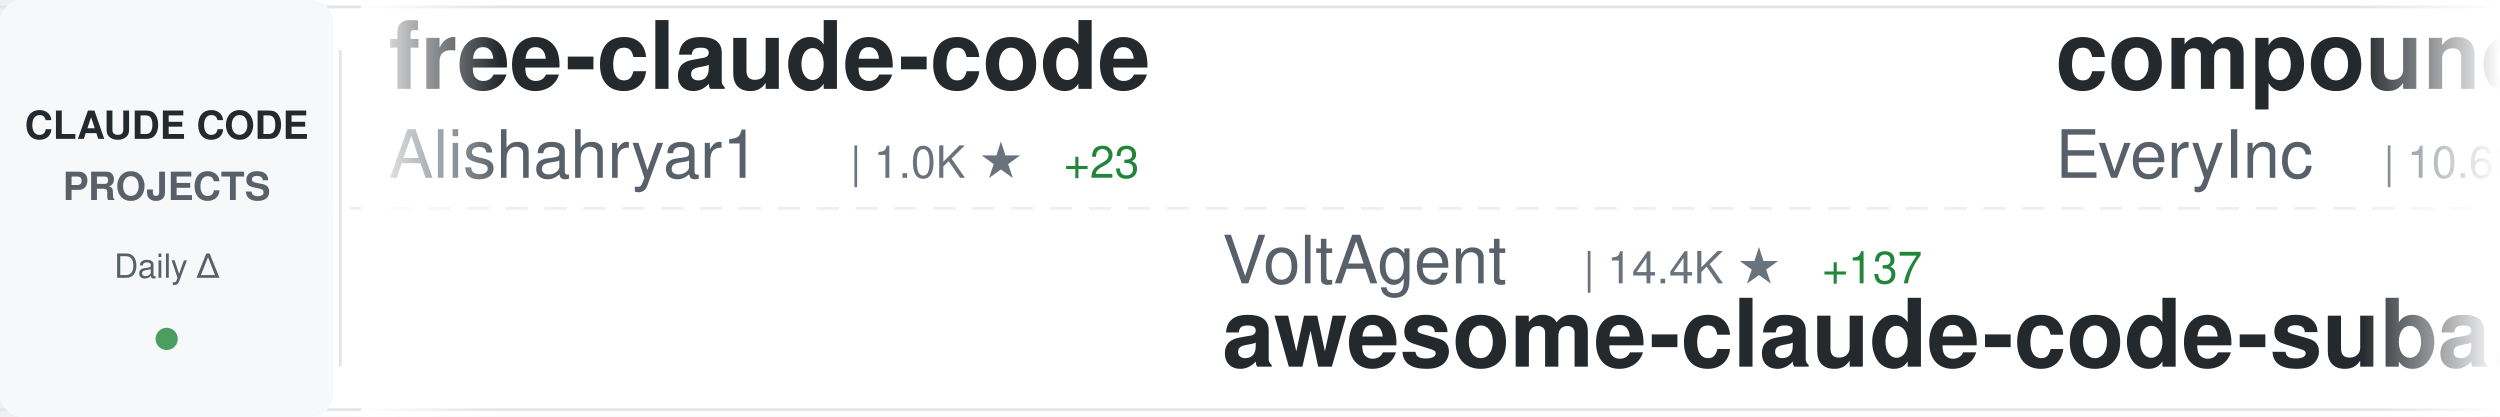
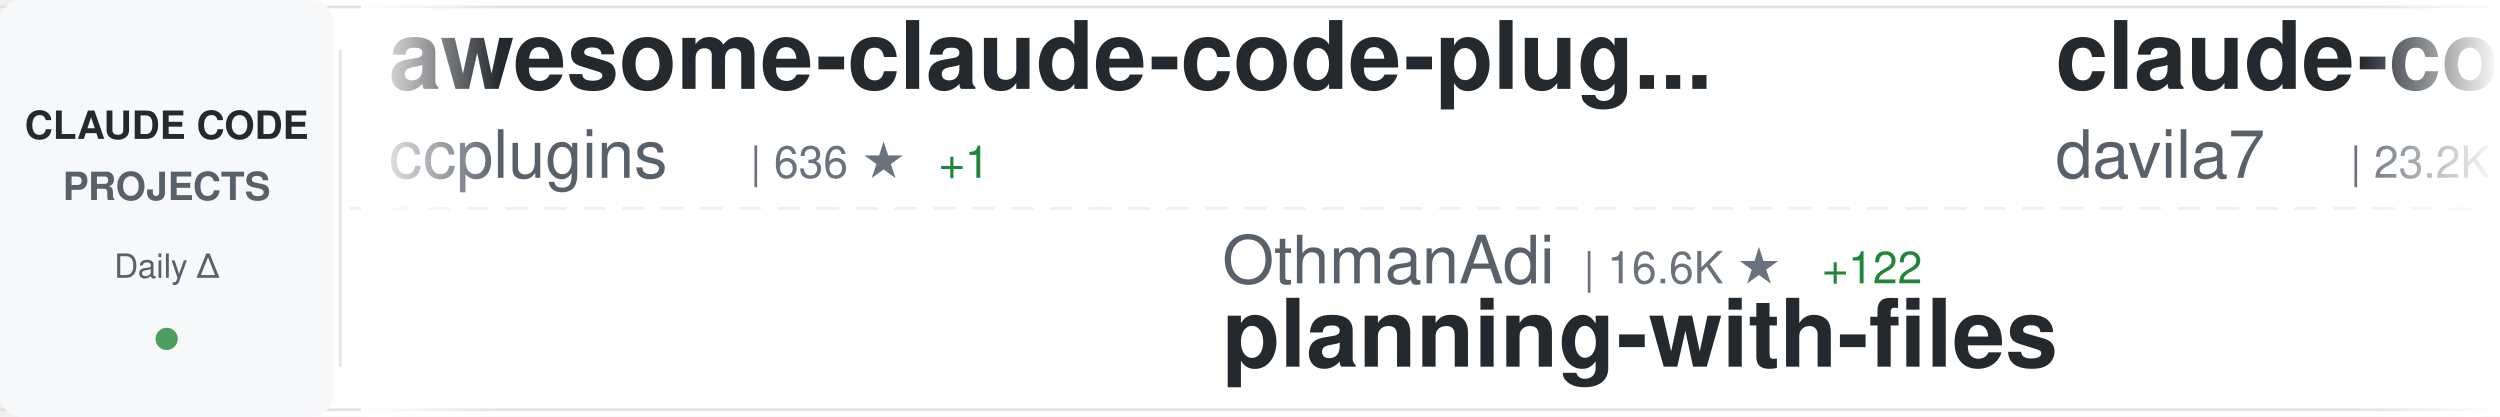
<svg xmlns="http://www.w3.org/2000/svg" width="900" height="150">
  <defs>
    <linearGradient id="awesomeLeftFade" x1="0%" y1="0%" x2="100%" y2="0%">
      <stop offset="0%" style="stop-color:#ffffff;stop-opacity:1" />
      <stop offset="100%" style="stop-color:#ffffff;stop-opacity:0" />
    </linearGradient>
    <linearGradient id="awesomeRightFade" x1="0%" y1="0%" x2="100%" y2="0%">
      <stop offset="0%" style="stop-color:#ffffff;stop-opacity:0" />
      <stop offset="100%" style="stop-color:#ffffff;stop-opacity:1" />
    </linearGradient>
  </defs>
  <rect width="900" height="150" fill="#ffffff" rx="8" />
  <rect x="0" y="2" width="900" height="1" fill="#e1e4e8" />
  <rect x="0" y="147" width="900" height="1" fill="#e1e4e8" />
  <line x1="0" y1="75" x2="900" y2="75" stroke="#e1e4e8" stroke-width="1" stroke-dasharray="8 6" opacity="0.6" />
  <rect x="0" y="0" width="120" height="150" fill="#f6f8fa" rx="8" />
  <text x="60" y="50" font-family="-apple-system, BlinkMacSystemFont, 'Segoe UI', Helvetica, Arial, sans-serif" font-size="14" font-weight="600" fill="#24292e" text-anchor="middle">CLAUDE CODE</text>
  <text x="60" y="72" font-family="-apple-system, BlinkMacSystemFont, 'Segoe UI', Helvetica, Arial, sans-serif" font-size="14" font-weight="600" fill="#586069" text-anchor="middle">PROJECTS</text>
  <text x="60" y="100" font-family="-apple-system, BlinkMacSystemFont, 'Segoe UI', Helvetica, Arial, sans-serif" font-size="12" font-weight="500" fill="#586069" text-anchor="middle">Daily Δ</text>
  <circle cx="60" cy="122" r="4" fill="#22863a" opacity="0.8" />
  <rect x="122" y="18" width="1" height="114" fill="#e1e4e8" />
  <clipPath id="awesomeTickerClip">
    <rect x="130" y="0" width="770" height="150" />
  </clipPath>
  <g clip-path="url(#awesomeTickerClip)">
    <g id="awesomeTickerItems">
      <animateTransform attributeName="transform" attributeType="XML" type="translate" from="0 0" to="-3000 0" dur="54s" repeatCount="indefinite" />
      <g transform="translate(0, 0)">
-         <text x="140" y="32" font-family="-apple-system, BlinkMacSystemFont, 'Segoe UI', Helvetica, Arial, sans-serif" font-size="34" font-weight="600" fill="#24292e">free-claude-code</text>
-         <text x="140" y="64" font-family="-apple-system, BlinkMacSystemFont, 'Segoe UI', Helvetica, Arial, sans-serif" font-size="24" font-weight="400" fill="#586069">Alishahryar1</text>
-         <text x="306" y="64" font-family="-apple-system, BlinkMacSystemFont, 'Segoe UI', Helvetica, Arial, sans-serif" font-size="16" font-weight="500" fill="#6a737d">| 1.0K ★</text>
-         <text x="383" y="64" font-family="-apple-system, BlinkMacSystemFont, 'Segoe UI', Helvetica, Arial, sans-serif" font-size="16" font-weight="500" fill="#22863a"> +23</text>
+         <text x="140" y="32" font-family="-apple-system, BlinkMacSystemFont, 'Segoe UI', Helvetica, Arial, sans-serif" font-size="34" font-weight="600" fill="#24292e">awesome-claude-code-plug...</text>
+         <text x="140" y="64" font-family="-apple-system, BlinkMacSystemFont, 'Segoe UI', Helvetica, Arial, sans-serif" font-size="24" font-weight="400" fill="#586069">ccplugins</text>
+         <text x="270" y="64" font-family="-apple-system, BlinkMacSystemFont, 'Segoe UI', Helvetica, Arial, sans-serif" font-size="16" font-weight="500" fill="#6a737d">| 636 ★</text>
+         <text x="338" y="64" font-family="-apple-system, BlinkMacSystemFont, 'Segoe UI', Helvetica, Arial, sans-serif" font-size="16" font-weight="500" fill="#22863a"> +1</text>
      </g>
      <g transform="translate(300, 0)">
-         <text x="140" y="102" font-family="-apple-system, BlinkMacSystemFont, 'Segoe UI', Helvetica, Arial, sans-serif" font-size="24" font-weight="400" fill="#586069">VoltAgent</text>
-         <text x="270" y="102" font-family="-apple-system, BlinkMacSystemFont, 'Segoe UI', Helvetica, Arial, sans-serif" font-size="16" font-weight="500" fill="#6a737d">| 14.4K ★</text>
-         <text x="356" y="102" font-family="-apple-system, BlinkMacSystemFont, 'Segoe UI', Helvetica, Arial, sans-serif" font-size="16" font-weight="500" fill="#22863a"> +137</text>
-         <text x="140" y="132" font-family="-apple-system, BlinkMacSystemFont, 'Segoe UI', Helvetica, Arial, sans-serif" font-size="34" font-weight="600" fill="#24292e">awesome-claude-code-suba...</text>
+         <text x="140" y="102" font-family="-apple-system, BlinkMacSystemFont, 'Segoe UI', Helvetica, Arial, sans-serif" font-size="24" font-weight="400" fill="#586069">OthmanAdi</text>
+         <text x="270" y="102" font-family="-apple-system, BlinkMacSystemFont, 'Segoe UI', Helvetica, Arial, sans-serif" font-size="16" font-weight="500" fill="#6a737d">| 16.6K ★</text>
+         <text x="356" y="102" font-family="-apple-system, BlinkMacSystemFont, 'Segoe UI', Helvetica, Arial, sans-serif" font-size="16" font-weight="500" fill="#22863a"> +122</text>
+         <text x="140" y="132" font-family="-apple-system, BlinkMacSystemFont, 'Segoe UI', Helvetica, Arial, sans-serif" font-size="34" font-weight="600" fill="#24292e">planning-with-files</text>
      </g>
      <g transform="translate(600, 0)">
-         <text x="140" y="32" font-family="-apple-system, BlinkMacSystemFont, 'Segoe UI', Helvetica, Arial, sans-serif" font-size="34" font-weight="600" fill="#24292e">compound-engineering-plu...</text>
-         <text x="140" y="64" font-family="-apple-system, BlinkMacSystemFont, 'Segoe UI', Helvetica, Arial, sans-serif" font-size="24" font-weight="400" fill="#586069">EveryInc</text>
-         <text x="258" y="64" font-family="-apple-system, BlinkMacSystemFont, 'Segoe UI', Helvetica, Arial, sans-serif" font-size="16" font-weight="500" fill="#6a737d">| 10.6K ★</text>
-         <text x="344" y="64" font-family="-apple-system, BlinkMacSystemFont, 'Segoe UI', Helvetica, Arial, sans-serif" font-size="16" font-weight="500" fill="#22863a"> +51</text>
+         <text x="140" y="32" font-family="-apple-system, BlinkMacSystemFont, 'Segoe UI', Helvetica, Arial, sans-serif" font-size="34" font-weight="600" fill="#24292e">claude-code-templates</text>
+         <text x="140" y="64" font-family="-apple-system, BlinkMacSystemFont, 'Segoe UI', Helvetica, Arial, sans-serif" font-size="24" font-weight="400" fill="#586069">davila7</text>
+         <text x="246" y="64" font-family="-apple-system, BlinkMacSystemFont, 'Segoe UI', Helvetica, Arial, sans-serif" font-size="16" font-weight="500" fill="#6a737d">| 23.2K ★</text>
+         <text x="332" y="64" font-family="-apple-system, BlinkMacSystemFont, 'Segoe UI', Helvetica, Arial, sans-serif" font-size="16" font-weight="500" fill="#22863a"> +60</text>
      </g>
      <g transform="translate(900, 0)">
-         <text x="140" y="102" font-family="-apple-system, BlinkMacSystemFont, 'Segoe UI', Helvetica, Arial, sans-serif" font-size="24" font-weight="400" fill="#586069">wasabeef</text>
-         <text x="258" y="102" font-family="-apple-system, BlinkMacSystemFont, 'Segoe UI', Helvetica, Arial, sans-serif" font-size="16" font-weight="500" fill="#6a737d">| 1.0K ★</text>
-         <text x="335" y="102" font-family="-apple-system, BlinkMacSystemFont, 'Segoe UI', Helvetica, Arial, sans-serif" font-size="16" font-weight="500" fill="#22863a"> +1</text>
-         <text x="140" y="132" font-family="-apple-system, BlinkMacSystemFont, 'Segoe UI', Helvetica, Arial, sans-serif" font-size="34" font-weight="600" fill="#24292e">claude-code-cookbook</text>
+         <text x="140" y="102" font-family="-apple-system, BlinkMacSystemFont, 'Segoe UI', Helvetica, Arial, sans-serif" font-size="24" font-weight="400" fill="#586069">wanshuiyin</text>
+         <text x="282" y="102" font-family="-apple-system, BlinkMacSystemFont, 'Segoe UI', Helvetica, Arial, sans-serif" font-size="16" font-weight="500" fill="#6a737d">| 2.6K ★</text>
+         <text x="359" y="102" font-family="-apple-system, BlinkMacSystemFont, 'Segoe UI', Helvetica, Arial, sans-serif" font-size="16" font-weight="500" fill="#22863a"> +271</text>
+         <text x="140" y="132" font-family="-apple-system, BlinkMacSystemFont, 'Segoe UI', Helvetica, Arial, sans-serif" font-size="34" font-weight="600" fill="#24292e">Auto-claude-code-researc...</text>
      </g>
      <g transform="translate(1200, 0)">
-         <text x="140" y="32" font-family="-apple-system, BlinkMacSystemFont, 'Segoe UI', Helvetica, Arial, sans-serif" font-size="34" font-weight="600" fill="#24292e">CLIProxyAPI</text>
-         <text x="140" y="64" font-family="-apple-system, BlinkMacSystemFont, 'Segoe UI', Helvetica, Arial, sans-serif" font-size="24" font-weight="400" fill="#586069">router-for-me</text>
-         <text x="318" y="64" font-family="-apple-system, BlinkMacSystemFont, 'Segoe UI', Helvetica, Arial, sans-serif" font-size="16" font-weight="500" fill="#6a737d">| 18.2K ★</text>
-         <text x="404" y="64" font-family="-apple-system, BlinkMacSystemFont, 'Segoe UI', Helvetica, Arial, sans-serif" font-size="16" font-weight="500" fill="#22863a"> +404</text>
+         <text x="140" y="32" font-family="-apple-system, BlinkMacSystemFont, 'Segoe UI', Helvetica, Arial, sans-serif" font-size="34" font-weight="600" fill="#24292e">opcode</text>
+         <text x="140" y="64" font-family="-apple-system, BlinkMacSystemFont, 'Segoe UI', Helvetica, Arial, sans-serif" font-size="24" font-weight="400" fill="#586069">winfunc</text>
+         <text x="246" y="64" font-family="-apple-system, BlinkMacSystemFont, 'Segoe UI', Helvetica, Arial, sans-serif" font-size="16" font-weight="500" fill="#6a737d">| 21.0K ★</text>
+         <text x="332" y="64" font-family="-apple-system, BlinkMacSystemFont, 'Segoe UI', Helvetica, Arial, sans-serif" font-size="16" font-weight="500" fill="#22863a"> +26</text>
      </g>
      <g transform="translate(1500, 0)">
-         <text x="140" y="102" font-family="-apple-system, BlinkMacSystemFont, 'Segoe UI', Helvetica, Arial, sans-serif" font-size="24" font-weight="400" fill="#586069">trailofbits</text>
-         <text x="294" y="102" font-family="-apple-system, BlinkMacSystemFont, 'Segoe UI', Helvetica, Arial, sans-serif" font-size="16" font-weight="500" fill="#6a737d">| 1.6K ★</text>
-         <text x="371" y="102" font-family="-apple-system, BlinkMacSystemFont, 'Segoe UI', Helvetica, Arial, sans-serif" font-size="16" font-weight="500" fill="#22863a"> +5</text>
-         <text x="140" y="132" font-family="-apple-system, BlinkMacSystemFont, 'Segoe UI', Helvetica, Arial, sans-serif" font-size="34" font-weight="600" fill="#24292e">claude-code-config</text>
+         <text x="140" y="102" font-family="-apple-system, BlinkMacSystemFont, 'Segoe UI', Helvetica, Arial, sans-serif" font-size="24" font-weight="400" fill="#586069">https-deeplearning-ai</text>
+         <text x="414" y="102" font-family="-apple-system, BlinkMacSystemFont, 'Segoe UI', Helvetica, Arial, sans-serif" font-size="16" font-weight="500" fill="#6a737d">| 455 ★</text>
+         <text x="140" y="132" font-family="-apple-system, BlinkMacSystemFont, 'Segoe UI', Helvetica, Arial, sans-serif" font-size="34" font-weight="600" fill="#24292e">sc-claude-code-files</text>
      </g>
      <g transform="translate(1800, 0)">
-         <text x="140" y="32" font-family="-apple-system, BlinkMacSystemFont, 'Segoe UI', Helvetica, Arial, sans-serif" font-size="34" font-weight="600" fill="#24292e">claude-code-proxy</text>
-         <text x="140" y="64" font-family="-apple-system, BlinkMacSystemFont, 'Segoe UI', Helvetica, Arial, sans-serif" font-size="24" font-weight="400" fill="#586069">fuergaosi233</text>
-         <text x="306" y="64" font-family="-apple-system, BlinkMacSystemFont, 'Segoe UI', Helvetica, Arial, sans-serif" font-size="16" font-weight="500" fill="#6a737d">| 2.2K ★</text>
-         <text x="383" y="64" font-family="-apple-system, BlinkMacSystemFont, 'Segoe UI', Helvetica, Arial, sans-serif" font-size="16" font-weight="500" fill="#22863a"> +10</text>
+         <text x="140" y="32" font-family="-apple-system, BlinkMacSystemFont, 'Segoe UI', Helvetica, Arial, sans-serif" font-size="34" font-weight="600" fill="#24292e">claude-task-master</text>
+         <text x="140" y="64" font-family="-apple-system, BlinkMacSystemFont, 'Segoe UI', Helvetica, Arial, sans-serif" font-size="24" font-weight="400" fill="#586069">eyaltoledano</text>
+         <text x="306" y="64" font-family="-apple-system, BlinkMacSystemFont, 'Segoe UI', Helvetica, Arial, sans-serif" font-size="16" font-weight="500" fill="#6a737d">| 26.0K ★</text>
+         <text x="392" y="64" font-family="-apple-system, BlinkMacSystemFont, 'Segoe UI', Helvetica, Arial, sans-serif" font-size="16" font-weight="500" fill="#22863a"> +8</text>
      </g>
      <g transform="translate(2100, 0)">
-         <text x="140" y="102" font-family="-apple-system, BlinkMacSystemFont, 'Segoe UI', Helvetica, Arial, sans-serif" font-size="24" font-weight="400" fill="#586069">anthropics</text>
-         <text x="282" y="102" font-family="-apple-system, BlinkMacSystemFont, 'Segoe UI', Helvetica, Arial, sans-serif" font-size="16" font-weight="500" fill="#6a737d">| 12.8K ★</text>
-         <text x="368" y="102" font-family="-apple-system, BlinkMacSystemFont, 'Segoe UI', Helvetica, Arial, sans-serif" font-size="16" font-weight="500" fill="#22863a"> +129</text>
-         <text x="140" y="132" font-family="-apple-system, BlinkMacSystemFont, 'Segoe UI', Helvetica, Arial, sans-serif" font-size="34" font-weight="600" fill="#24292e">claude-plugins-official</text>
+         <text x="140" y="102" font-family="-apple-system, BlinkMacSystemFont, 'Segoe UI', Helvetica, Arial, sans-serif" font-size="24" font-weight="400" fill="#586069">sugyan</text>
+         <text x="234" y="102" font-family="-apple-system, BlinkMacSystemFont, 'Segoe UI', Helvetica, Arial, sans-serif" font-size="16" font-weight="500" fill="#6a737d">| 969 ★</text>
+         <text x="302" y="102" font-family="-apple-system, BlinkMacSystemFont, 'Segoe UI', Helvetica, Arial, sans-serif" font-size="16" font-weight="500" fill="#22863a"> +2</text>
+         <text x="140" y="132" font-family="-apple-system, BlinkMacSystemFont, 'Segoe UI', Helvetica, Arial, sans-serif" font-size="34" font-weight="600" fill="#24292e">claude-code-webui</text>
      </g>
      <g transform="translate(2400, 0)">
-         <text x="140" y="32" font-family="-apple-system, BlinkMacSystemFont, 'Segoe UI', Helvetica, Arial, sans-serif" font-size="34" font-weight="600" fill="#24292e">Claude-Code-Development-...</text>
-         <text x="140" y="64" font-family="-apple-system, BlinkMacSystemFont, 'Segoe UI', Helvetica, Arial, sans-serif" font-size="24" font-weight="400" fill="#586069">peterkrueck</text>
-         <text x="294" y="64" font-family="-apple-system, BlinkMacSystemFont, 'Segoe UI', Helvetica, Arial, sans-serif" font-size="16" font-weight="500" fill="#6a737d">| 1.3K ★</text>
-         <text x="371" y="64" font-family="-apple-system, BlinkMacSystemFont, 'Segoe UI', Helvetica, Arial, sans-serif" font-size="16" font-weight="500" fill="#22863a"> +1</text>
+         <text x="140" y="32" font-family="-apple-system, BlinkMacSystemFont, 'Segoe UI', Helvetica, Arial, sans-serif" font-size="34" font-weight="600" fill="#24292e">claude-code-router</text>
+         <text x="140" y="64" font-family="-apple-system, BlinkMacSystemFont, 'Segoe UI', Helvetica, Arial, sans-serif" font-size="24" font-weight="400" fill="#586069">musistudio</text>
+         <text x="282" y="64" font-family="-apple-system, BlinkMacSystemFont, 'Segoe UI', Helvetica, Arial, sans-serif" font-size="16" font-weight="500" fill="#6a737d">| 30.0K ★</text>
+         <text x="368" y="64" font-family="-apple-system, BlinkMacSystemFont, 'Segoe UI', Helvetica, Arial, sans-serif" font-size="16" font-weight="500" fill="#22863a"> +83</text>
      </g>
      <g transform="translate(2700, 0)">
-         <text x="140" y="102" font-family="-apple-system, BlinkMacSystemFont, 'Segoe UI', Helvetica, Arial, sans-serif" font-size="24" font-weight="400" fill="#586069">centminmod</text>
-         <text x="282" y="102" font-family="-apple-system, BlinkMacSystemFont, 'Segoe UI', Helvetica, Arial, sans-serif" font-size="16" font-weight="500" fill="#6a737d">| 2.1K ★</text>
-         <text x="359" y="102" font-family="-apple-system, BlinkMacSystemFont, 'Segoe UI', Helvetica, Arial, sans-serif" font-size="16" font-weight="500" fill="#22863a"> +5</text>
-         <text x="140" y="132" font-family="-apple-system, BlinkMacSystemFont, 'Segoe UI', Helvetica, Arial, sans-serif" font-size="34" font-weight="600" fill="#24292e">my-claude-code-setup</text>
+         <text x="140" y="102" font-family="-apple-system, BlinkMacSystemFont, 'Segoe UI', Helvetica, Arial, sans-serif" font-size="24" font-weight="400" fill="#586069">shareAI-lab</text>
+         <text x="294" y="102" font-family="-apple-system, BlinkMacSystemFont, 'Segoe UI', Helvetica, Arial, sans-serif" font-size="16" font-weight="500" fill="#6a737d">| 33.6K ★</text>
+         <text x="380" y="102" font-family="-apple-system, BlinkMacSystemFont, 'Segoe UI', Helvetica, Arial, sans-serif" font-size="16" font-weight="500" fill="#22863a"> +1.5K</text>
+         <text x="140" y="132" font-family="-apple-system, BlinkMacSystemFont, 'Segoe UI', Helvetica, Arial, sans-serif" font-size="34" font-weight="600" fill="#24292e">learn-claude-code</text>
      </g>
      <g transform="translate(3000, 0)">
-         <text x="140" y="32" font-family="-apple-system, BlinkMacSystemFont, 'Segoe UI', Helvetica, Arial, sans-serif" font-size="34" font-weight="600" fill="#24292e">free-claude-code</text>
-         <text x="140" y="64" font-family="-apple-system, BlinkMacSystemFont, 'Segoe UI', Helvetica, Arial, sans-serif" font-size="24" font-weight="400" fill="#586069">Alishahryar1</text>
-         <text x="306" y="64" font-family="-apple-system, BlinkMacSystemFont, 'Segoe UI', Helvetica, Arial, sans-serif" font-size="16" font-weight="500" fill="#6a737d">| 1.0K ★</text>
-         <text x="383" y="64" font-family="-apple-system, BlinkMacSystemFont, 'Segoe UI', Helvetica, Arial, sans-serif" font-size="16" font-weight="500" fill="#22863a"> +23</text>
+         <text x="140" y="32" font-family="-apple-system, BlinkMacSystemFont, 'Segoe UI', Helvetica, Arial, sans-serif" font-size="34" font-weight="600" fill="#24292e">awesome-claude-code-plug...</text>
+         <text x="140" y="64" font-family="-apple-system, BlinkMacSystemFont, 'Segoe UI', Helvetica, Arial, sans-serif" font-size="24" font-weight="400" fill="#586069">ccplugins</text>
+         <text x="270" y="64" font-family="-apple-system, BlinkMacSystemFont, 'Segoe UI', Helvetica, Arial, sans-serif" font-size="16" font-weight="500" fill="#6a737d">| 636 ★</text>
+         <text x="338" y="64" font-family="-apple-system, BlinkMacSystemFont, 'Segoe UI', Helvetica, Arial, sans-serif" font-size="16" font-weight="500" fill="#22863a"> +1</text>
      </g>
      <g transform="translate(3300, 0)">
-         <text x="140" y="102" font-family="-apple-system, BlinkMacSystemFont, 'Segoe UI', Helvetica, Arial, sans-serif" font-size="24" font-weight="400" fill="#586069">VoltAgent</text>
-         <text x="270" y="102" font-family="-apple-system, BlinkMacSystemFont, 'Segoe UI', Helvetica, Arial, sans-serif" font-size="16" font-weight="500" fill="#6a737d">| 14.4K ★</text>
-         <text x="356" y="102" font-family="-apple-system, BlinkMacSystemFont, 'Segoe UI', Helvetica, Arial, sans-serif" font-size="16" font-weight="500" fill="#22863a"> +137</text>
-         <text x="140" y="132" font-family="-apple-system, BlinkMacSystemFont, 'Segoe UI', Helvetica, Arial, sans-serif" font-size="34" font-weight="600" fill="#24292e">awesome-claude-code-suba...</text>
+         <text x="140" y="102" font-family="-apple-system, BlinkMacSystemFont, 'Segoe UI', Helvetica, Arial, sans-serif" font-size="24" font-weight="400" fill="#586069">OthmanAdi</text>
+         <text x="270" y="102" font-family="-apple-system, BlinkMacSystemFont, 'Segoe UI', Helvetica, Arial, sans-serif" font-size="16" font-weight="500" fill="#6a737d">| 16.6K ★</text>
+         <text x="356" y="102" font-family="-apple-system, BlinkMacSystemFont, 'Segoe UI', Helvetica, Arial, sans-serif" font-size="16" font-weight="500" fill="#22863a"> +122</text>
+         <text x="140" y="132" font-family="-apple-system, BlinkMacSystemFont, 'Segoe UI', Helvetica, Arial, sans-serif" font-size="34" font-weight="600" fill="#24292e">planning-with-files</text>
      </g>
      <g transform="translate(3600, 0)">
-         <text x="140" y="32" font-family="-apple-system, BlinkMacSystemFont, 'Segoe UI', Helvetica, Arial, sans-serif" font-size="34" font-weight="600" fill="#24292e">compound-engineering-plu...</text>
-         <text x="140" y="64" font-family="-apple-system, BlinkMacSystemFont, 'Segoe UI', Helvetica, Arial, sans-serif" font-size="24" font-weight="400" fill="#586069">EveryInc</text>
-         <text x="258" y="64" font-family="-apple-system, BlinkMacSystemFont, 'Segoe UI', Helvetica, Arial, sans-serif" font-size="16" font-weight="500" fill="#6a737d">| 10.6K ★</text>
-         <text x="344" y="64" font-family="-apple-system, BlinkMacSystemFont, 'Segoe UI', Helvetica, Arial, sans-serif" font-size="16" font-weight="500" fill="#22863a"> +51</text>
+         <text x="140" y="32" font-family="-apple-system, BlinkMacSystemFont, 'Segoe UI', Helvetica, Arial, sans-serif" font-size="34" font-weight="600" fill="#24292e">claude-code-templates</text>
+         <text x="140" y="64" font-family="-apple-system, BlinkMacSystemFont, 'Segoe UI', Helvetica, Arial, sans-serif" font-size="24" font-weight="400" fill="#586069">davila7</text>
+         <text x="246" y="64" font-family="-apple-system, BlinkMacSystemFont, 'Segoe UI', Helvetica, Arial, sans-serif" font-size="16" font-weight="500" fill="#6a737d">| 23.2K ★</text>
+         <text x="332" y="64" font-family="-apple-system, BlinkMacSystemFont, 'Segoe UI', Helvetica, Arial, sans-serif" font-size="16" font-weight="500" fill="#22863a"> +60</text>
      </g>
      <g transform="translate(3900, 0)">
-         <text x="140" y="102" font-family="-apple-system, BlinkMacSystemFont, 'Segoe UI', Helvetica, Arial, sans-serif" font-size="24" font-weight="400" fill="#586069">wasabeef</text>
-         <text x="258" y="102" font-family="-apple-system, BlinkMacSystemFont, 'Segoe UI', Helvetica, Arial, sans-serif" font-size="16" font-weight="500" fill="#6a737d">| 1.0K ★</text>
-         <text x="335" y="102" font-family="-apple-system, BlinkMacSystemFont, 'Segoe UI', Helvetica, Arial, sans-serif" font-size="16" font-weight="500" fill="#22863a"> +1</text>
-         <text x="140" y="132" font-family="-apple-system, BlinkMacSystemFont, 'Segoe UI', Helvetica, Arial, sans-serif" font-size="34" font-weight="600" fill="#24292e">claude-code-cookbook</text>
+         <text x="140" y="102" font-family="-apple-system, BlinkMacSystemFont, 'Segoe UI', Helvetica, Arial, sans-serif" font-size="24" font-weight="400" fill="#586069">wanshuiyin</text>
+         <text x="282" y="102" font-family="-apple-system, BlinkMacSystemFont, 'Segoe UI', Helvetica, Arial, sans-serif" font-size="16" font-weight="500" fill="#6a737d">| 2.6K ★</text>
+         <text x="359" y="102" font-family="-apple-system, BlinkMacSystemFont, 'Segoe UI', Helvetica, Arial, sans-serif" font-size="16" font-weight="500" fill="#22863a"> +271</text>
+         <text x="140" y="132" font-family="-apple-system, BlinkMacSystemFont, 'Segoe UI', Helvetica, Arial, sans-serif" font-size="34" font-weight="600" fill="#24292e">Auto-claude-code-researc...</text>
      </g>
    </g>
  </g>
  <rect x="130" y="0" width="50" height="150" fill="url(#awesomeLeftFade)" />
  <rect x="850" y="0" width="50" height="150" fill="url(#awesomeRightFade)" />
</svg>
